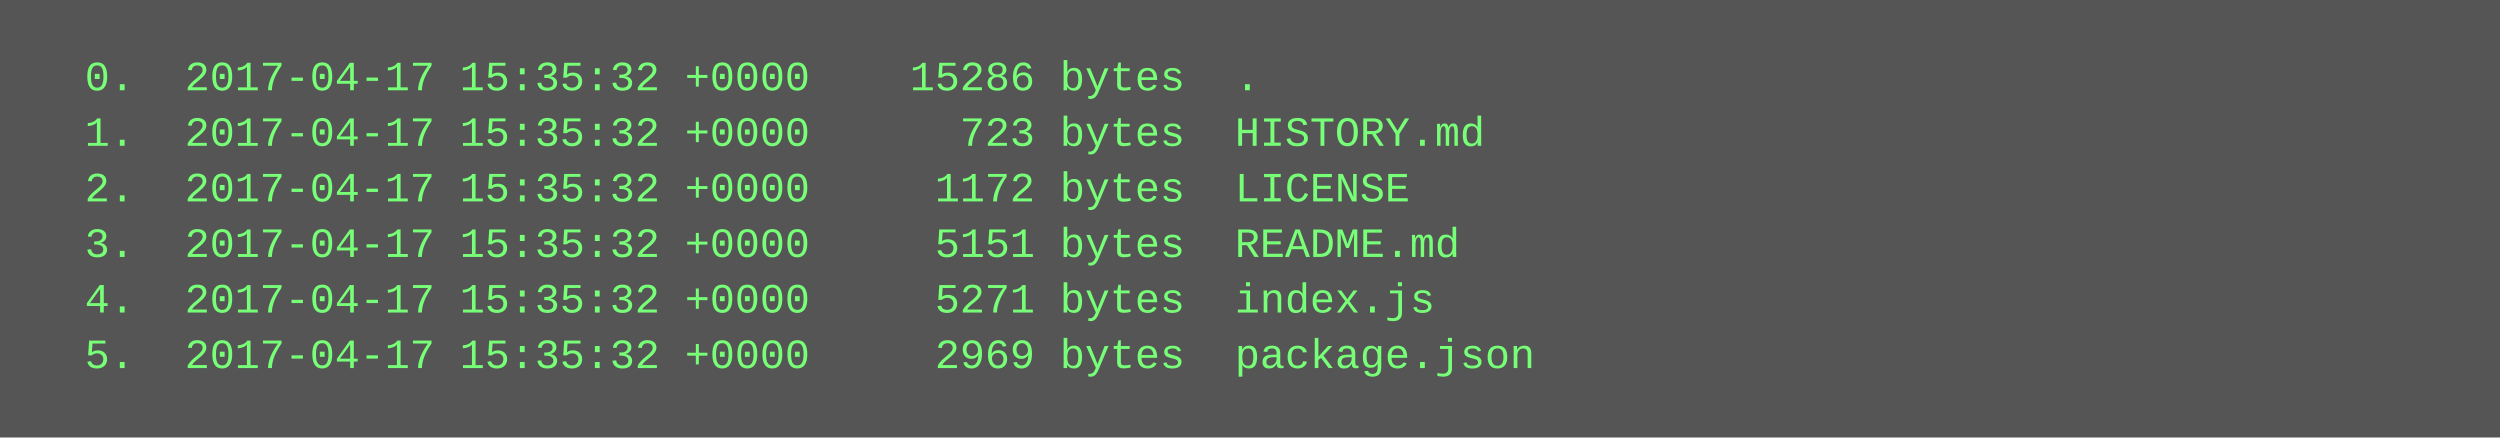
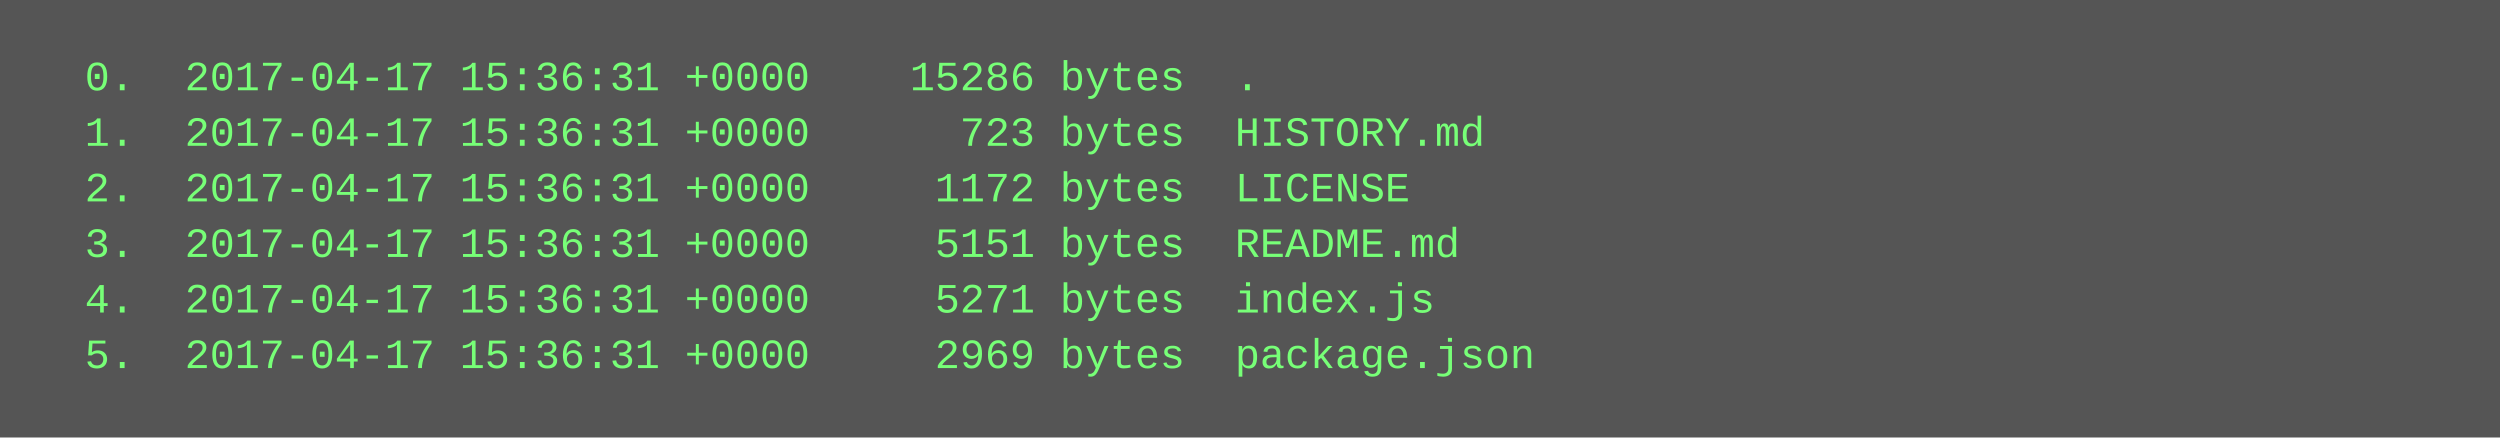
<svg xmlns="http://www.w3.org/2000/svg" height="126" width="720">
  <rect height="126" fill="#555" width="720" />
  <text fill="#7f7" font-family="Courier New" font-size="12" xml:space="preserve">
-     <tspan x="10" y="26">  0.  2017-04-17 15:35:32 +0000    15286 bytes  .</tspan>
-     <tspan x="10" y="42">  1.  2017-04-17 15:35:32 +0000      723 bytes  HISTORY.md</tspan>
-     <tspan x="10" y="58">  2.  2017-04-17 15:35:32 +0000     1172 bytes  LICENSE</tspan>
-     <tspan x="10" y="74">  3.  2017-04-17 15:35:32 +0000     5151 bytes  README.md</tspan>
-     <tspan x="10" y="90">  4.  2017-04-17 15:35:32 +0000     5271 bytes  index.js</tspan>
-     <tspan x="10" y="106">  5.  2017-04-17 15:35:32 +0000     2969 bytes  package.json</tspan>
+     <tspan x="10" y="26">  0.  2017-04-17 15:36:31 +0000    15286 bytes  .</tspan>
+     <tspan x="10" y="42">  1.  2017-04-17 15:36:31 +0000      723 bytes  HISTORY.md</tspan>
+     <tspan x="10" y="58">  2.  2017-04-17 15:36:31 +0000     1172 bytes  LICENSE</tspan>
+     <tspan x="10" y="74">  3.  2017-04-17 15:36:31 +0000     5151 bytes  README.md</tspan>
+     <tspan x="10" y="90">  4.  2017-04-17 15:36:31 +0000     5271 bytes  index.js</tspan>
+     <tspan x="10" y="106">  5.  2017-04-17 15:36:31 +0000     2969 bytes  package.json</tspan>
  </text>
</svg>
